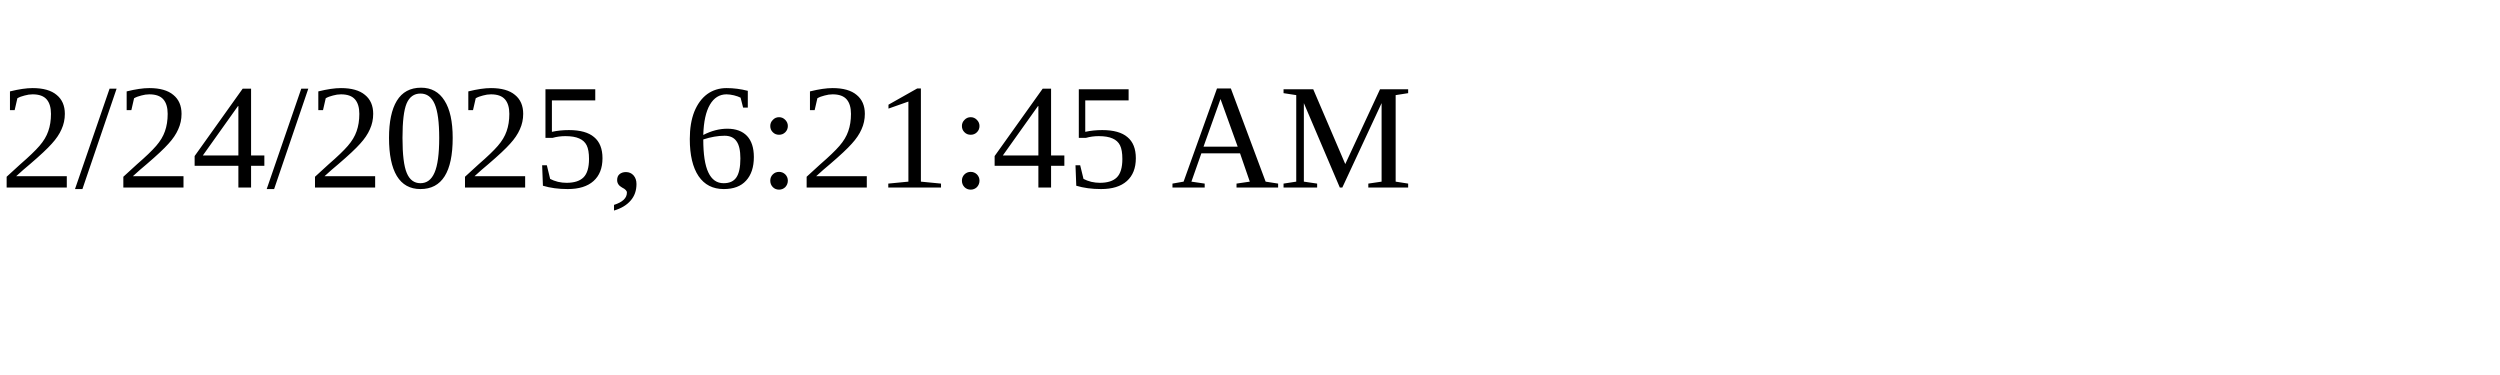
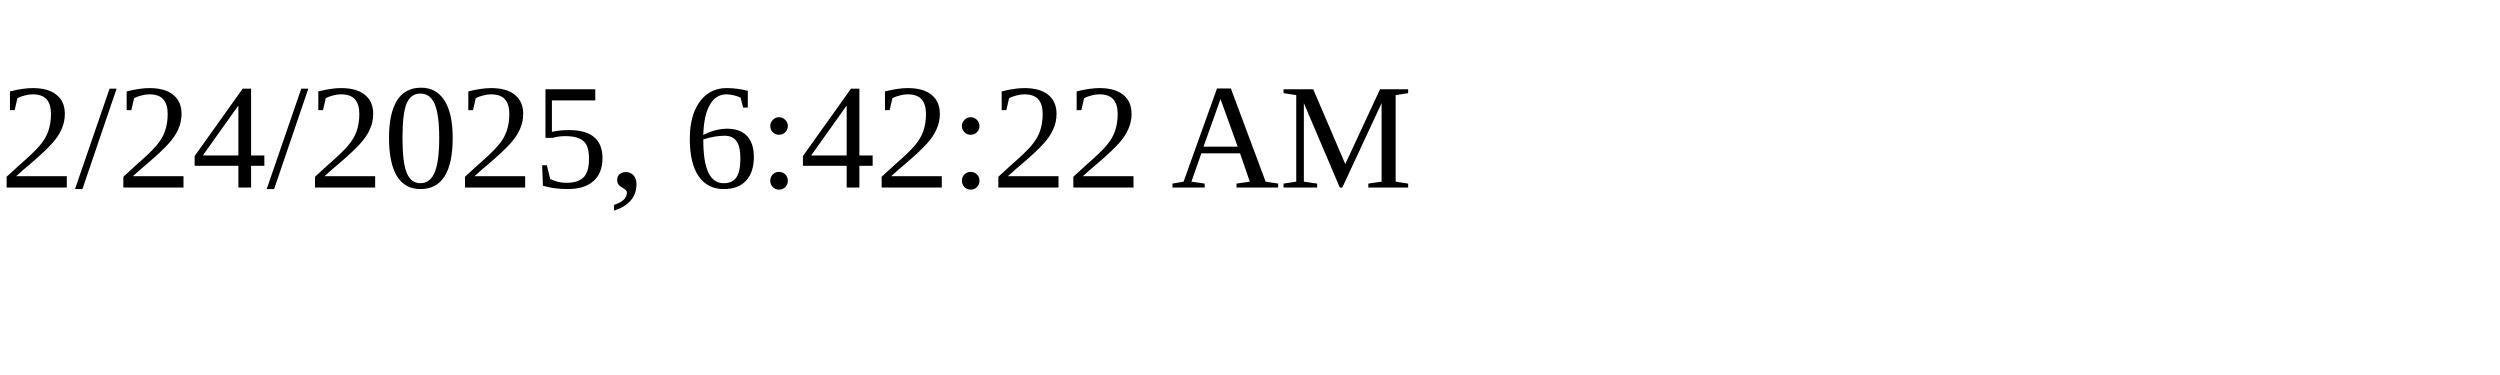
<svg xmlns="http://www.w3.org/2000/svg" height="30" width="200">
-   <text x="0" y="15">2/24/2025, 6:21:45 AM</text>
+   <text x="0" y="15">2/24/2025, 6:42:22 AM</text>
</svg>
